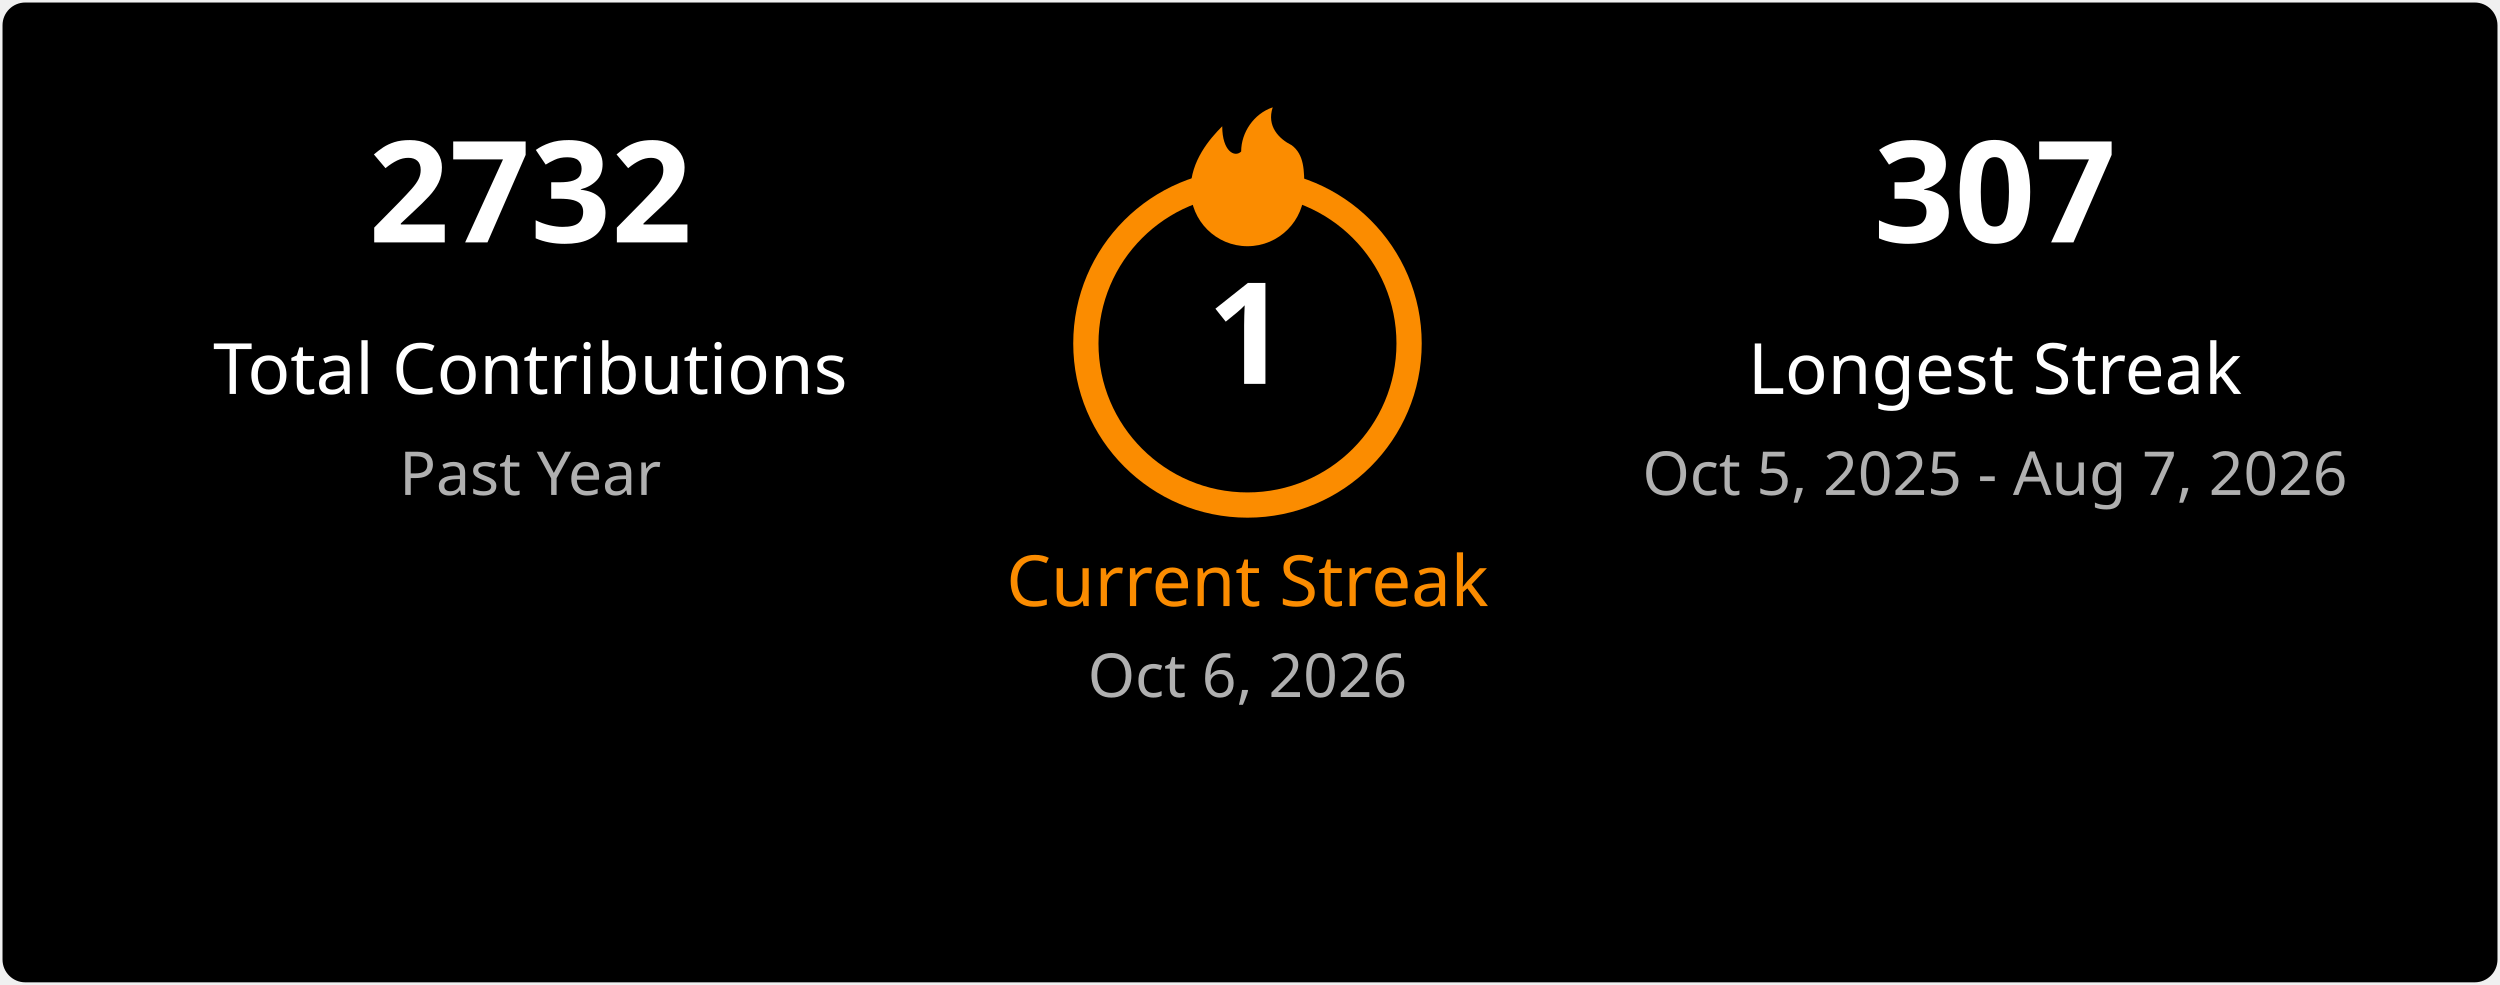
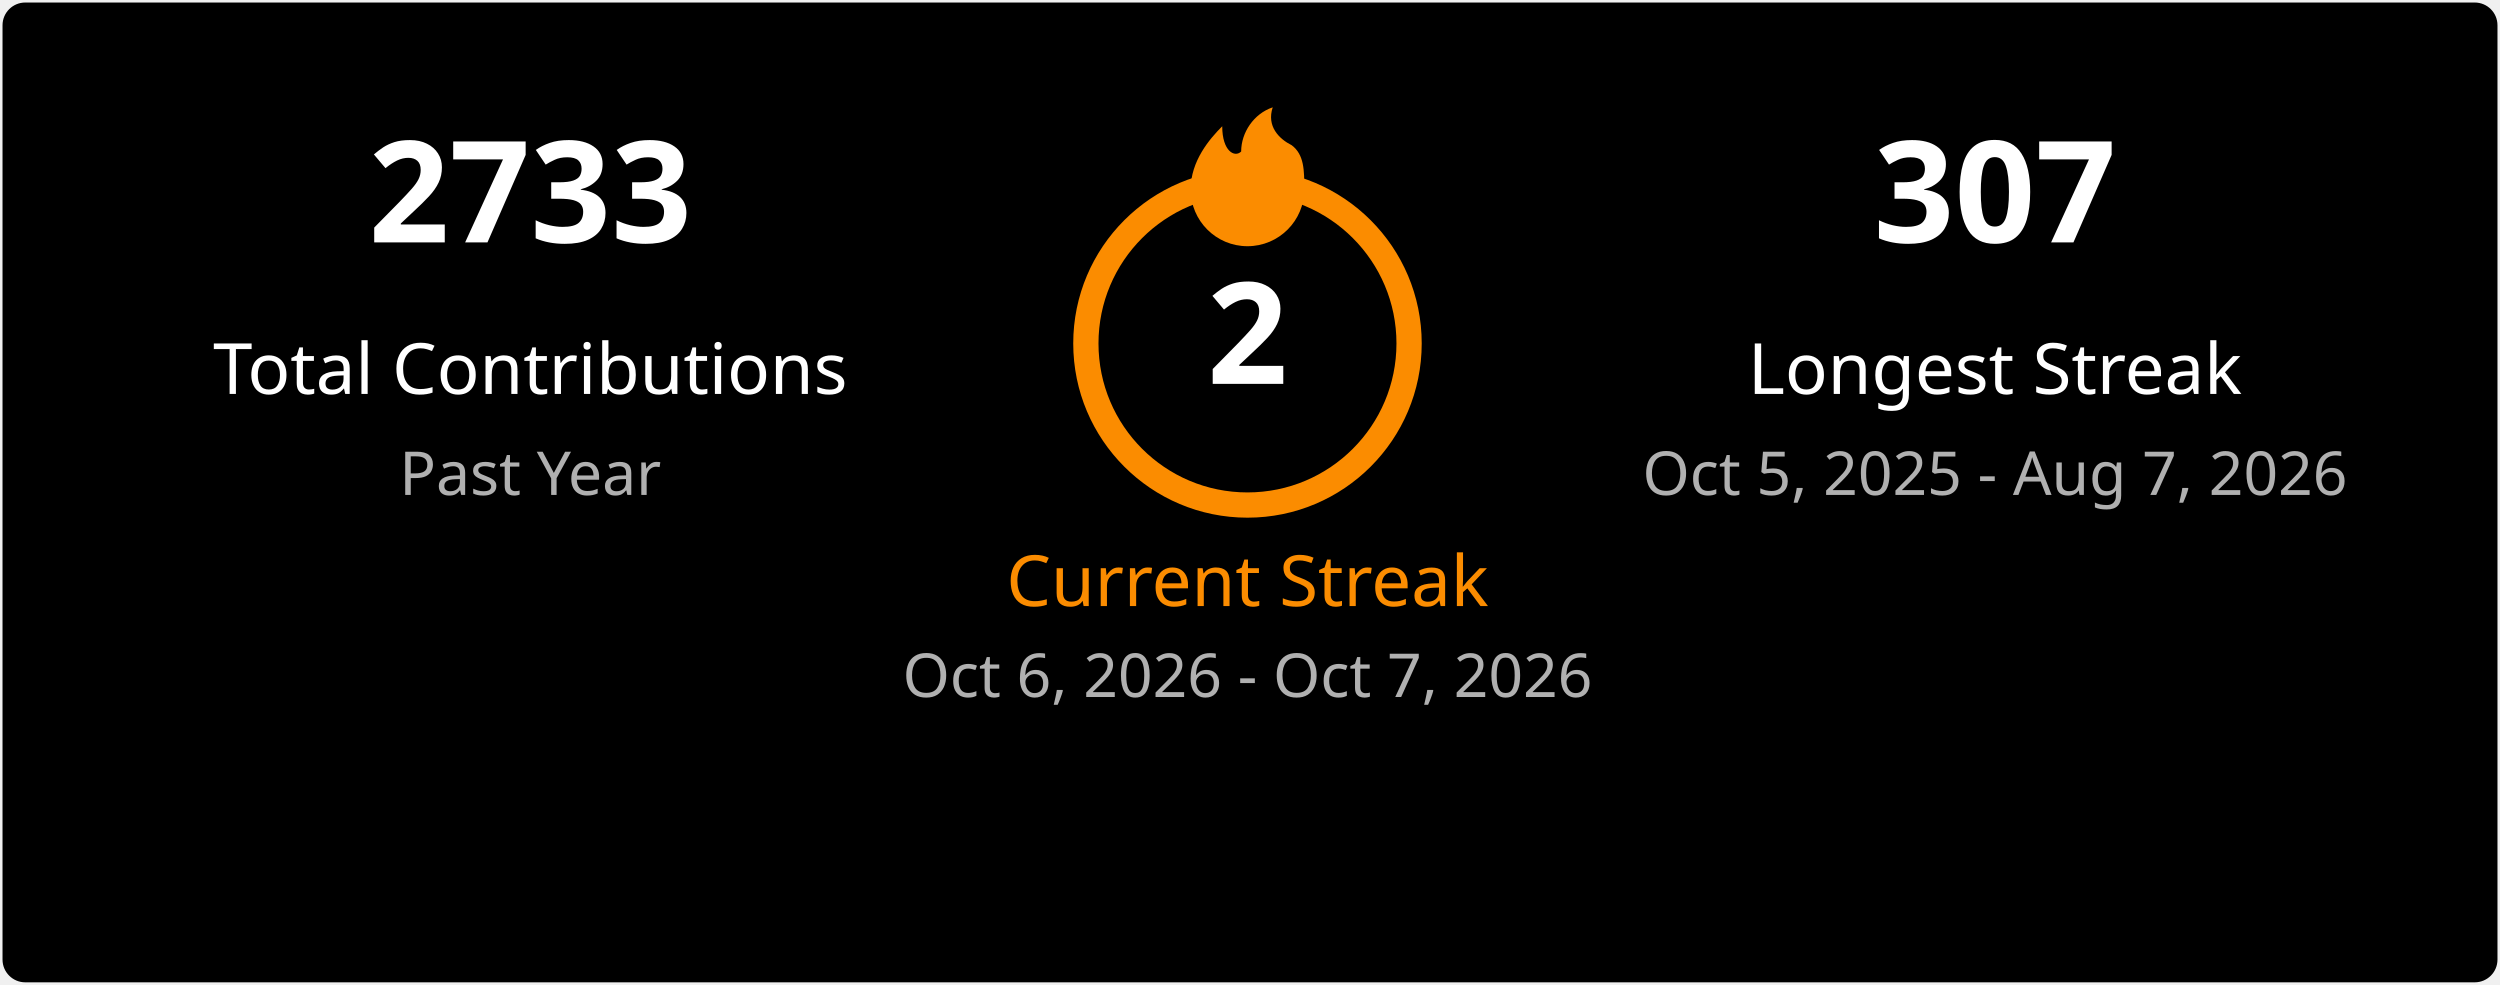
<svg xmlns="http://www.w3.org/2000/svg" width="495" height="195" viewBox="0 0 495 195" fill="none">
  <style>
    .title { font: 600 18px 'Segoe UI', Ubuntu, Sans-Serif; fill: #ffffff; }
    .stat-number { font: 700 28px 'Segoe UI', Ubuntu, Sans-Serif; }
    .stat-label { font: 400 14px 'Segoe UI', Ubuntu, Sans-Serif; }
    .date-range { font: 400 12px 'Segoe UI', Ubuntu, Sans-Serif; fill: #b0b0b0; }
    .fire { fill: #fb8c00; }
  </style>
  <rect x="0.5" y="0.5" rx="4.5" width="494" height="194" fill="#000000" stroke-opacity="0" />
  <g transform="translate(50, 48)">
-     <text class="stat-number" fill="#ffffff" text-anchor="middle" x="55">2732</text>
+     <text class="stat-number" fill="#ffffff" text-anchor="middle" x="55">2733</text>
    <text class="stat-label" fill="#ffffff" text-anchor="middle" x="55" y="30">Total Contributions</text>
    <text class="date-range" text-anchor="middle" x="55" y="50">Past Year</text>
  </g>
  <g transform="translate(197, 20)">
    <circle cx="50" cy="48" r="32" fill="none" stroke="#fb8c00" stroke-width="5" />
    <svg x="35" y="0" width="30" height="30" viewBox="0 0 24 24">
      <path class="fire" d="M12 23C7.029 23 3 18.971 3 14C3 9.5 6 6 8 4C8 8 10 9 11 8C11 5 13 2 16 1C15 4 17 6 19 7C21 8.5 21 11 21 14C21 18.971 16.971 23 12 23Z" />
    </svg>
-     <text class="stat-number" fill="#ffffff" text-anchor="middle" x="50" y="56">1</text>
+     <text class="stat-number" fill="#ffffff" text-anchor="middle" x="50" y="56">2</text>
    <text class="stat-label" fill="#fb8c00" text-anchor="middle" x="50" y="100">Current Streak</text>
-     <text class="date-range" text-anchor="middle" x="50" y="118">Oct 6, 2026</text>
+     <text class="date-range" text-anchor="middle" x="50" y="118">Oct 6, 2026 - Oct 7, 2026</text>
  </g>
  <g transform="translate(340, 48)">
    <text class="stat-number" fill="#ffffff" text-anchor="middle" x="55">307</text>
    <text class="stat-label" fill="#ffffff" text-anchor="middle" x="55" y="30">Longest Streak</text>
    <text class="date-range" text-anchor="middle" x="55" y="50">Oct 5, 2025 - Aug 7, 2026</text>
  </g>
</svg>
